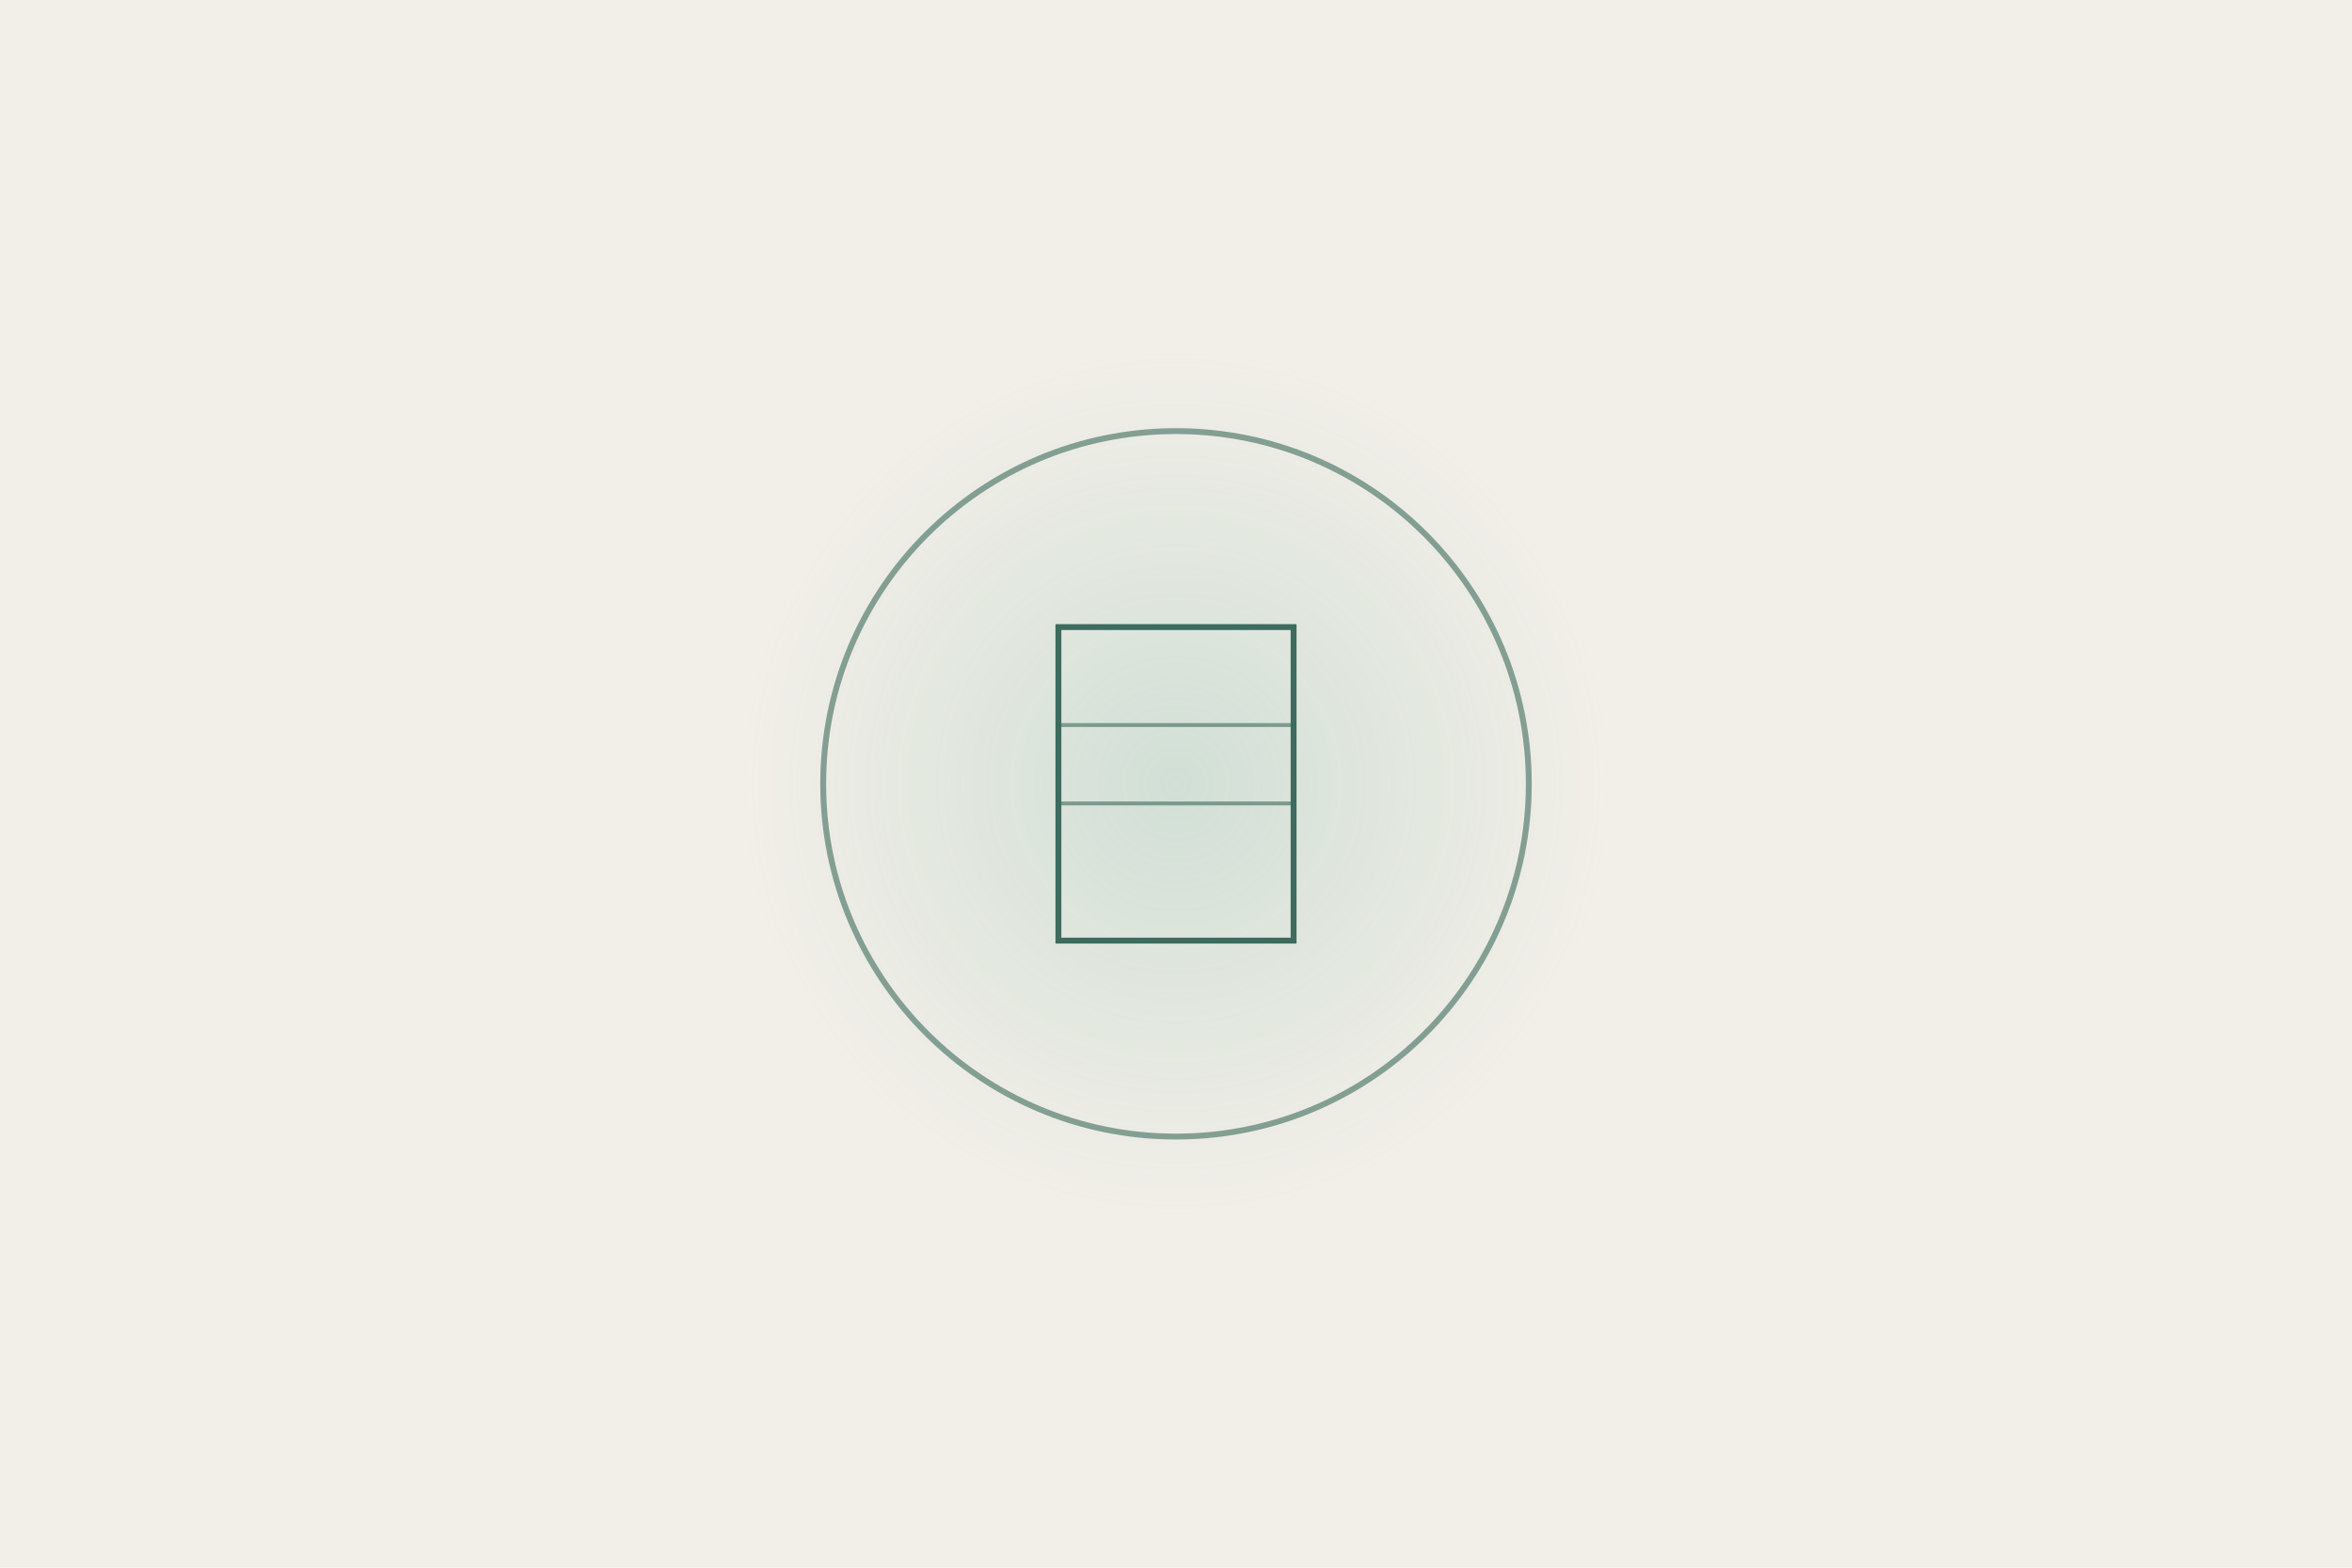
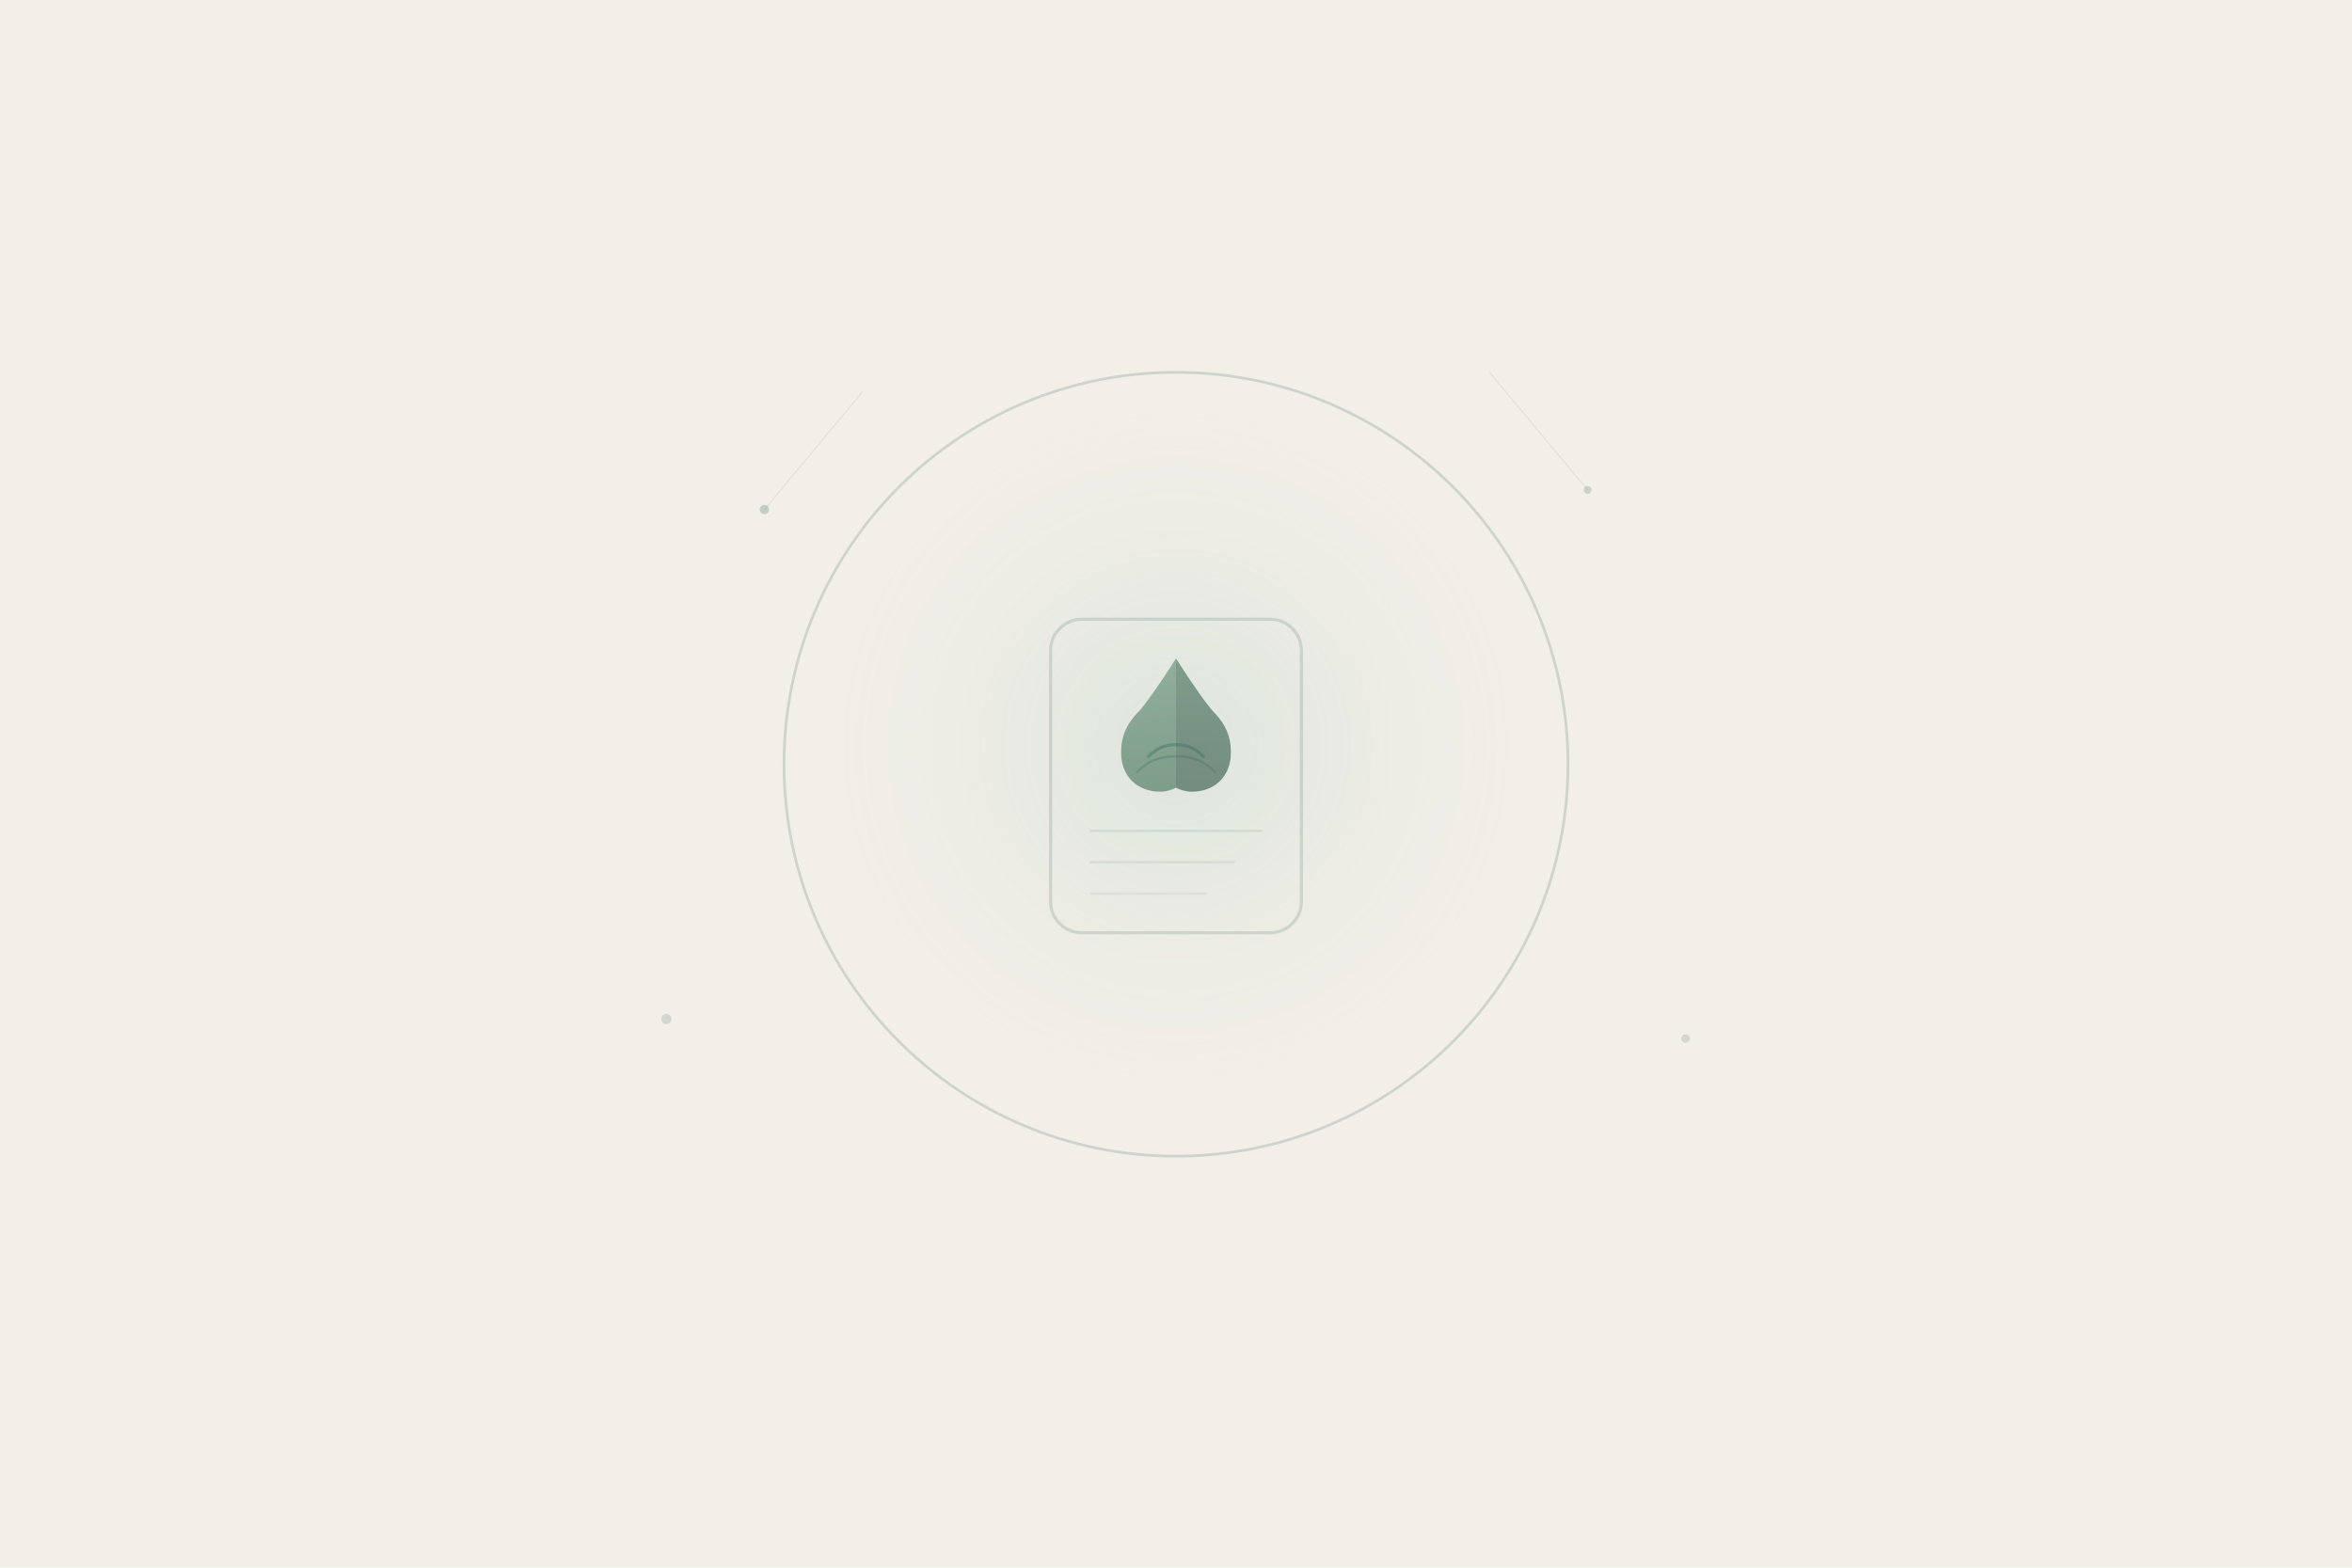
<svg xmlns="http://www.w3.org/2000/svg" viewBox="0 0 600 400">
  <defs>
-     <radialGradient id="haloLibLight" cx="50%" cy="50%" r="50%">
-       <stop offset="0%" stop-color="#6FAF9F" stop-opacity="0.25" />
-       <stop offset="70%" stop-color="#6FAF9F" stop-opacity="0.08" />
+     <radialGradient id="ell-halo" cx="50%" cy="48%" r="36%">
+       <stop offset="0%" stop-color="#6FAF9F" stop-opacity="0.16" />
+       <stop offset="60%" stop-color="#6FAF9F" stop-opacity="0.05" />
      <stop offset="100%" stop-color="#6FAF9F" stop-opacity="0" />
    </radialGradient>
+     <linearGradient id="ell-leaf1" x1="0" y1="0" x2="0" y2="1">
+       <stop offset="0%" stop-color="#5a8a6e" />
+       <stop offset="100%" stop-color="#3d6b52" />
+     </linearGradient>
+     <linearGradient id="ell-leaf2" x1="0" y1="0" x2="0" y2="1">
+       <stop offset="0%" stop-color="#3d6b52" />
+       <stop offset="100%" stop-color="#2a5040" />
+     </linearGradient>
  </defs>
  <rect width="600" height="400" fill="#F2EFE8" />
-   <circle cx="300" cy="200" r="110" fill="url(#haloLibLight)" />
-   <circle cx="300" cy="200" r="90" stroke="#3D6B5E" stroke-width="1.5" fill="none" opacity="0.6" />
-   <rect x="270" y="160" width="60" height="80" stroke="#3D6B5E" stroke-width="1.5" fill="none" />
-   <line x1="270" y1="185" x2="330" y2="185" stroke="#3D6B5E" stroke-width="1" opacity="0.6" />
-   <line x1="270" y1="205" x2="330" y2="205" stroke="#3D6B5E" stroke-width="1" opacity="0.6" />
+   <circle cx="300" cy="195" r="120" fill="url(#ell-halo)" />
+   <circle cx="300" cy="195" r="100" stroke="#3D6B5E" stroke-width="0.7" fill="none" opacity="0.2" />
+   <rect x="268" y="158" width="64" height="80" rx="8" ry="8" stroke="#3D6B5E" stroke-width="0.8" fill="none" opacity="0.18" />
+   <path d="M300 168 C300 168, 295 176, 291 181 C288 184, 286 187, 286 192 C286 198, 290 202, 296 202 C297.5 202, 299 201.5, 300 201 L300 200 Z" fill="url(#ell-leaf1)" opacity="0.6" />
+   <path d="M300 168 C300 168, 305 176, 309 181 C312 184, 314 187, 314 192 C314 198, 310 202, 304 202 C302.5 202, 301 201.5, 300 201 L300 200 Z" fill="url(#ell-leaf2)" opacity="0.6" />
+   <path d="M293 193 C295 191, 297 190, 300 190 C303 190, 305 191, 307 193" stroke="#3D6B5E" stroke-width="0.8" stroke-linecap="round" fill="none" opacity="0.4" />
+   <path d="M290 197 C293 194, 296 193, 300 193 C304 193, 307 194, 310 197" stroke="#3D6B5E" stroke-width="0.6" stroke-linecap="round" fill="none" opacity="0.28" />
+   <line x1="278" y1="212" x2="322" y2="212" stroke="#3D6B5E" stroke-width="0.6" opacity="0.12" />
+   <line x1="278" y1="220" x2="315" y2="220" stroke="#3D6B5E" stroke-width="0.6" opacity="0.1" />
+   <line x1="278" y1="228" x2="308" y2="228" stroke="#3D6B5E" stroke-width="0.6" opacity="0.08" />
+   <circle cx="195" cy="130" r="1.2" fill="#3D6B5E" opacity="0.25" />
+   <circle cx="405" cy="125" r="1.0" fill="#3D6B5E" opacity="0.22" />
+   <circle cx="430" cy="265" r="1.1" fill="#3D6B5E" opacity="0.18" />
+   <circle cx="170" cy="260" r="1.3" fill="#3D6B5E" opacity="0.18" />
+   <line x1="195" y1="130" x2="220" y2="100" stroke="#3D6B5E" stroke-width="0.4" opacity="0.08" />
+   <line x1="405" y1="125" x2="380" y2="95" stroke="#3D6B5E" stroke-width="0.4" opacity="0.08" />
</svg>
